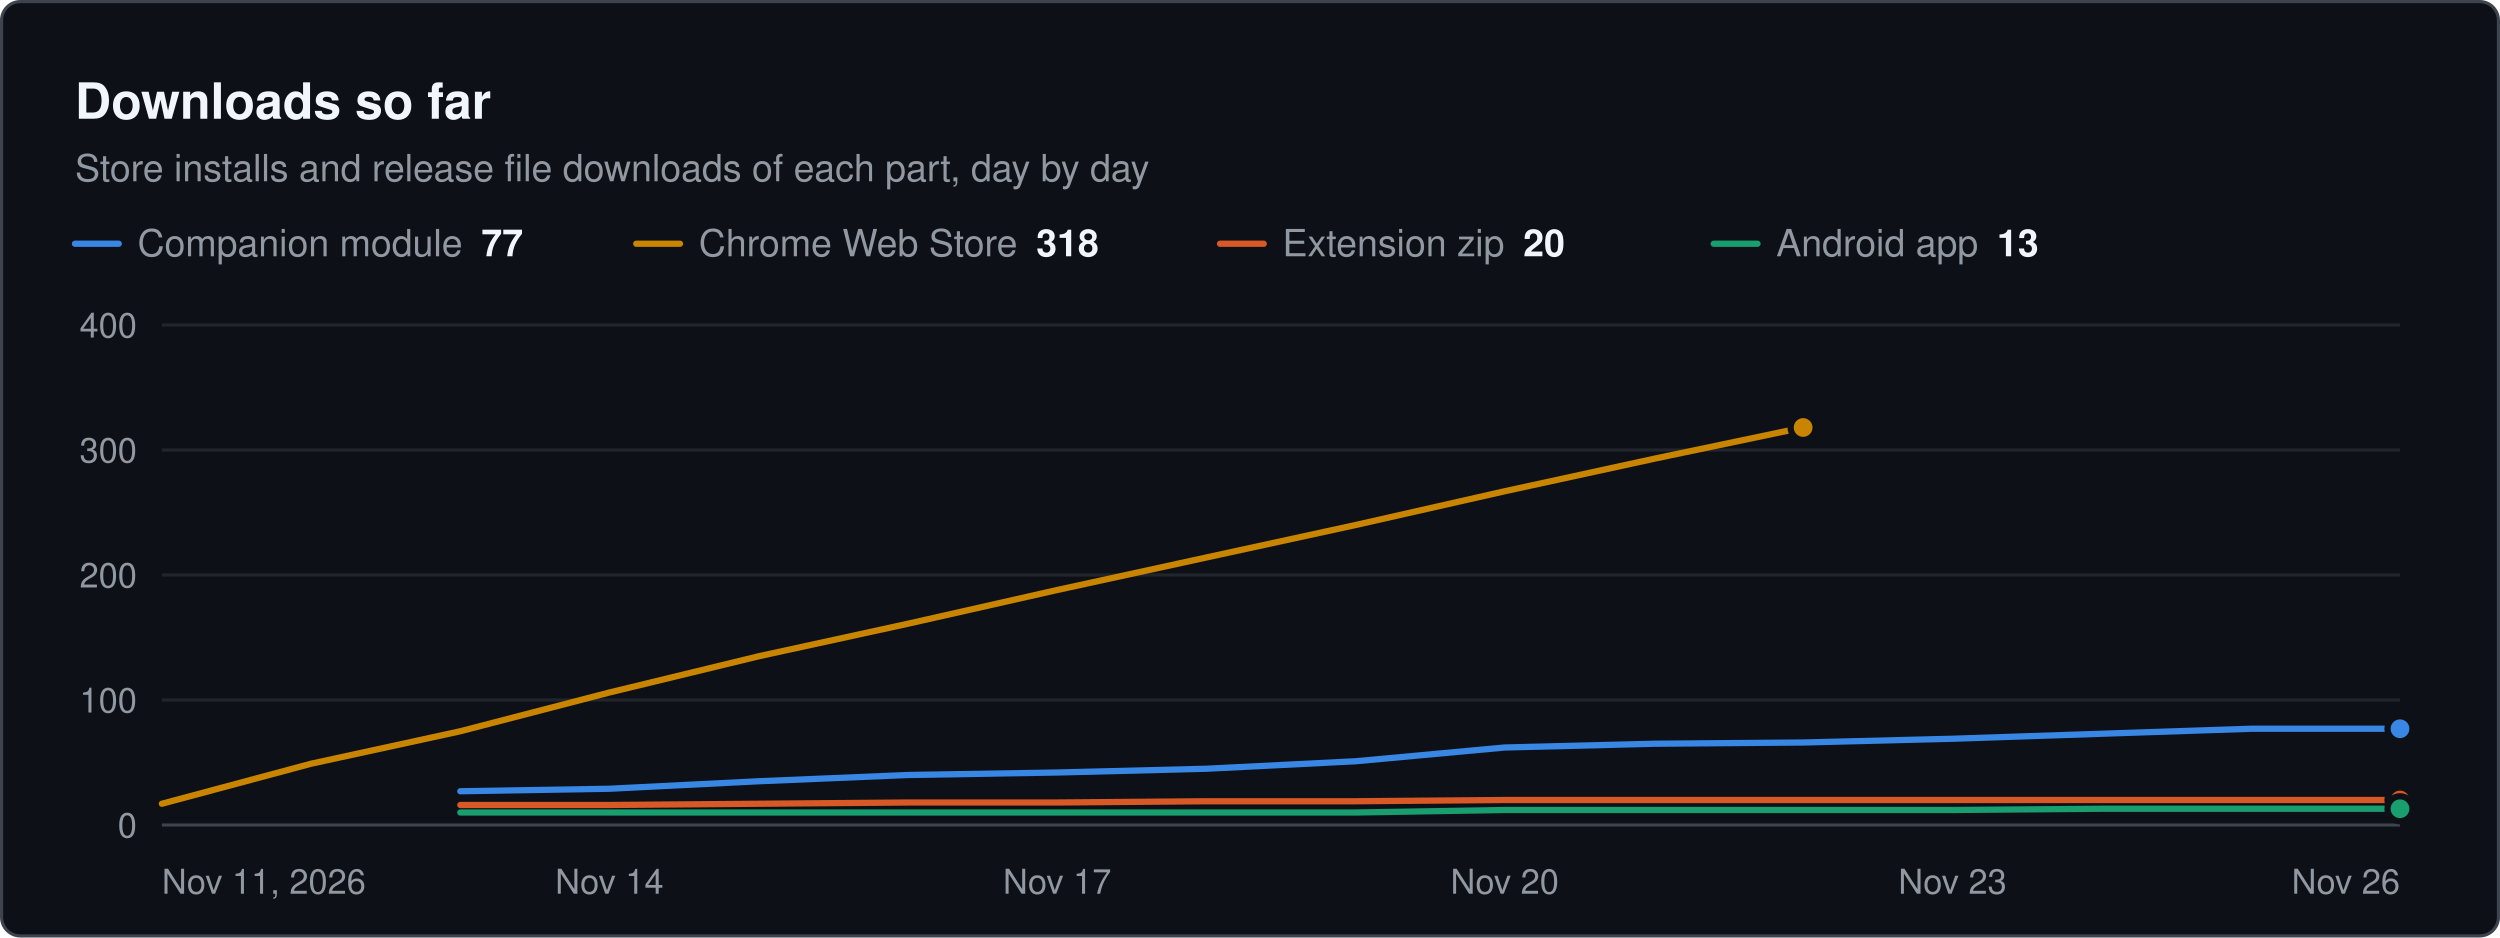
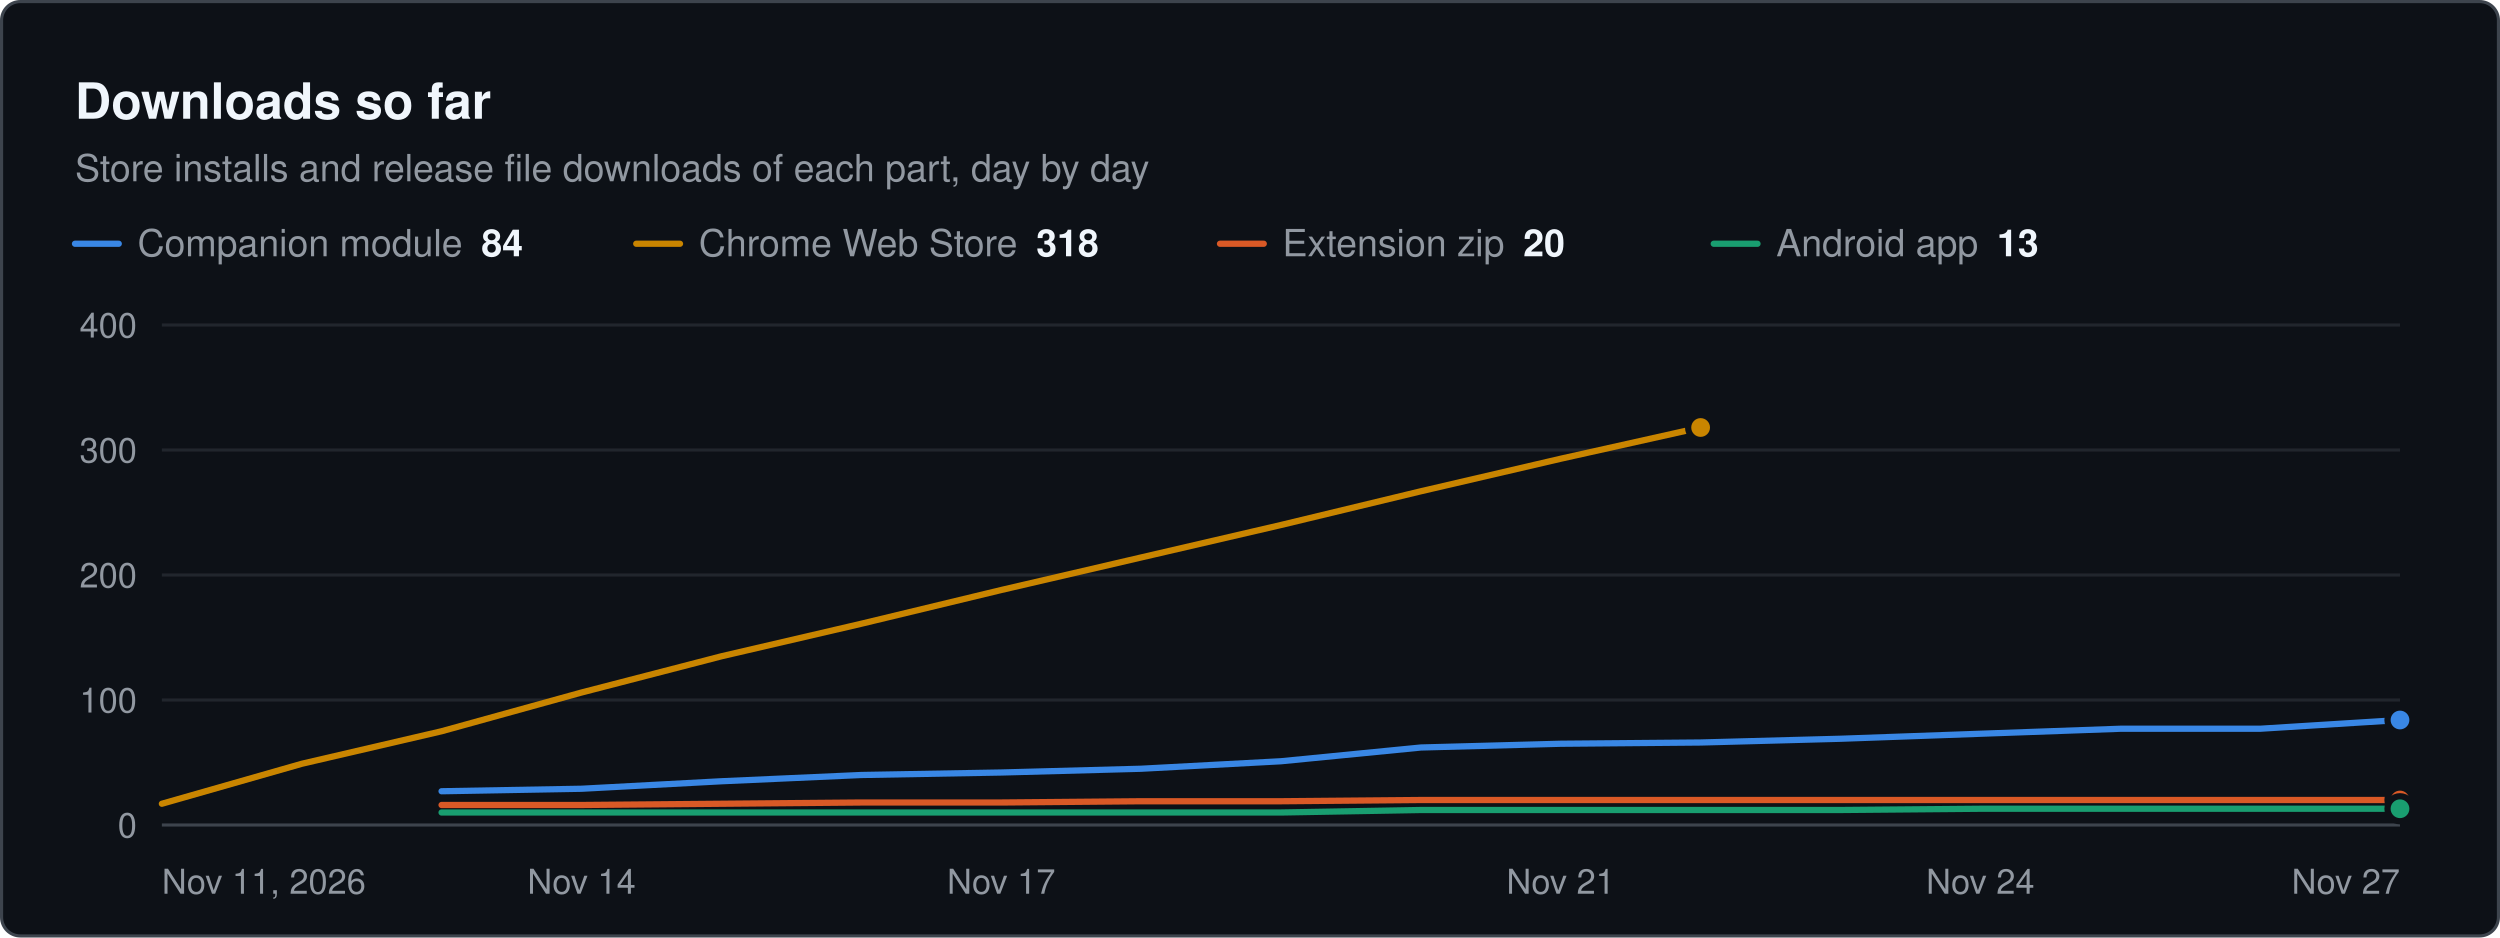
<svg xmlns="http://www.w3.org/2000/svg" width="800" height="300" viewBox="0 0 800 300" role="img" aria-label="Downloads so far. Store installs and release file downloads of each part, day by day" font-family="system-ui, -apple-system, &quot;Segoe UI&quot;, Helvetica, Arial, sans-serif">
  <rect x="0.5" y="0.5" width="799" height="299" rx="6" fill="#0d1117" stroke="#3d444d" />
  <text x="24" y="38" font-size="16" fill="#f0f6fc" font-weight="600">Downloads so far</text>
  <text x="24" y="58" font-size="12" fill="#9198a1">Store installs and release file downloads of each part, day by day</text>
  <line x1="24" x2="38" y1="78" y2="78" stroke="#3987e5" stroke-width="2" stroke-linecap="round" />
-   <text x="44" y="82" font-size="12" fill="#9198a1">Companion module<tspan dx="6" font-weight="600" fill="#f0f6fc">77</tspan>
+   <text x="44" y="82" font-size="12" fill="#9198a1">Companion module<tspan dx="6" font-weight="600" fill="#f0f6fc">84</tspan>
  </text>
  <line x1="203.6" x2="217.6" y1="78" y2="78" stroke="#c98500" stroke-width="2" stroke-linecap="round" />
  <text x="223.6" y="82" font-size="12" fill="#9198a1">Chrome Web Store<tspan dx="6" font-weight="600" fill="#f0f6fc">318</tspan>
  </text>
  <line x1="390.4" x2="404.4" y1="78" y2="78" stroke="#d95926" stroke-width="2" stroke-linecap="round" />
  <text x="410.4" y="82" font-size="12" fill="#9198a1">Extension zip<tspan dx="6" font-weight="600" fill="#f0f6fc">20</tspan>
  </text>
  <line x1="548.4" x2="562.4" y1="78" y2="78" stroke="#199e70" stroke-width="2" stroke-linecap="round" />
  <text x="568.4" y="82" font-size="12" fill="#9198a1">Android app<tspan dx="6" font-weight="600" fill="#f0f6fc">13</tspan>
  </text>
  <line x1="51.8" x2="768" y1="264" y2="264" stroke="#3d444d" stroke-width="1" />
  <text x="43.8" y="268" font-size="11" fill="#9198a1" text-anchor="end">0</text>
  <line x1="51.8" x2="768" y1="224" y2="224" stroke="#21262d" stroke-width="1" />
  <text x="43.8" y="228" font-size="11" fill="#9198a1" text-anchor="end">100</text>
  <line x1="51.8" x2="768" y1="184" y2="184" stroke="#21262d" stroke-width="1" />
  <text x="43.8" y="188" font-size="11" fill="#9198a1" text-anchor="end">200</text>
  <line x1="51.8" x2="768" y1="144" y2="144" stroke="#21262d" stroke-width="1" />
  <text x="43.8" y="148" font-size="11" fill="#9198a1" text-anchor="end">300</text>
  <line x1="51.8" x2="768" y1="104" y2="104" stroke="#21262d" stroke-width="1" />
  <text x="43.8" y="108" font-size="11" fill="#9198a1" text-anchor="end">400</text>
  <text x="51.8" y="286" font-size="11" fill="#9198a1">Nov 11, 2026</text>
-   <text x="195" y="286" font-size="11" fill="#9198a1" text-anchor="middle">Nov 14</text>
-   <text x="338.3" y="286" font-size="11" fill="#9198a1" text-anchor="middle">Nov 17</text>
-   <text x="481.5" y="286" font-size="11" fill="#9198a1" text-anchor="middle">Nov 20</text>
-   <text x="624.8" y="286" font-size="11" fill="#9198a1" text-anchor="middle">Nov 23</text>
-   <text x="768" y="286" font-size="11" fill="#9198a1" text-anchor="end">Nov 26</text>
-   <path d="M147.3 253.2 L195 252.4 L242.8 250 L290.5 248 L338.3 247.2 L386 246 L433.8 243.6 L481.5 239.2 L529.3 238 L577 237.6 L624.8 236.4 L672.5 234.8 L720.3 233.2 L768 233.2" fill="none" stroke="#3987e5" stroke-width="2" stroke-linejoin="round" stroke-linecap="round" />
-   <circle cx="768" cy="233.2" r="4" fill="#3987e5" stroke="#0d1117" stroke-width="2" />
-   <path d="M51.8 257.2 L99.5 244.4 L147.3 234 L195 221.6 L242.8 210 L290.5 199.6 L338.3 188.8 L386 178.4 L433.8 168 L481.5 157.2 L529.3 146.8 L577 136.8" fill="none" stroke="#c98500" stroke-width="2" stroke-linejoin="round" stroke-linecap="round" />
-   <circle cx="577" cy="136.8" r="4" fill="#c98500" stroke="#0d1117" stroke-width="2" />
-   <path d="M147.3 257.6 L195 257.6 L242.8 257.2 L290.5 256.8 L338.3 256.8 L386 256.4 L433.8 256.4 L481.5 256 L529.3 256 L577 256 L624.8 256 L672.5 256 L720.3 256 L768 256" fill="none" stroke="#d95926" stroke-width="2" stroke-linejoin="round" stroke-linecap="round" />
+   <text x="186.1" y="286" font-size="11" fill="#9198a1" text-anchor="middle">Nov 14</text>
+   <text x="320.4" y="286" font-size="11" fill="#9198a1" text-anchor="middle">Nov 17</text>
+   <text x="499.4" y="286" font-size="11" fill="#9198a1" text-anchor="middle">Nov 21</text>
+   <text x="633.7" y="286" font-size="11" fill="#9198a1" text-anchor="middle">Nov 24</text>
+   <text x="768" y="286" font-size="11" fill="#9198a1" text-anchor="end">Nov 27</text>
+   <path d="M141.3 253.2 L186.1 252.4 L230.9 250 L275.6 248 L320.4 247.2 L365.1 246 L409.9 243.6 L454.7 239.2 L499.4 238 L544.2 237.6 L589 236.4 L633.7 234.8 L678.5 233.2 L723.2 233.2 L768 230.4" fill="none" stroke="#3987e5" stroke-width="2" stroke-linejoin="round" stroke-linecap="round" />
+   <circle cx="768" cy="230.4" r="4" fill="#3987e5" stroke="#0d1117" stroke-width="2" />
+   <path d="M51.8 257.2 L96.6 244.4 L141.3 234 L186.1 221.6 L230.9 210 L275.6 199.6 L320.4 188.8 L365.1 178.4 L409.9 168 L454.7 157.2 L499.4 146.8 L544.2 136.8" fill="none" stroke="#c98500" stroke-width="2" stroke-linejoin="round" stroke-linecap="round" />
+   <circle cx="544.2" cy="136.8" r="4" fill="#c98500" stroke="#0d1117" stroke-width="2" />
+   <path d="M141.3 257.6 L186.1 257.6 L230.9 257.2 L275.6 256.8 L320.4 256.8 L365.1 256.4 L409.9 256.4 L454.7 256 L499.4 256 L544.2 256 L589 256 L633.7 256 L678.5 256 L723.2 256 L768 256" fill="none" stroke="#d95926" stroke-width="2" stroke-linejoin="round" stroke-linecap="round" />
  <circle cx="768" cy="256" r="4" fill="#d95926" stroke="#0d1117" stroke-width="2" />
-   <path d="M147.3 260 L195 260 L242.8 260 L290.5 260 L338.3 260 L386 260 L433.8 260 L481.5 259.2 L529.3 259.2 L577 259.2 L624.8 259.2 L672.5 258.8 L720.3 258.8 L768 258.8" fill="none" stroke="#199e70" stroke-width="2" stroke-linejoin="round" stroke-linecap="round" />
+   <path d="M141.3 260 L186.1 260 L230.9 260 L275.6 260 L320.4 260 L365.1 260 L409.9 260 L454.7 259.2 L499.4 259.2 L544.2 259.2 L589 259.2 L633.7 258.8 L678.5 258.8 L723.2 258.8 L768 258.8" fill="none" stroke="#199e70" stroke-width="2" stroke-linejoin="round" stroke-linecap="round" />
  <circle cx="768" cy="258.8" r="4" fill="#199e70" stroke="#0d1117" stroke-width="2" />
</svg>
